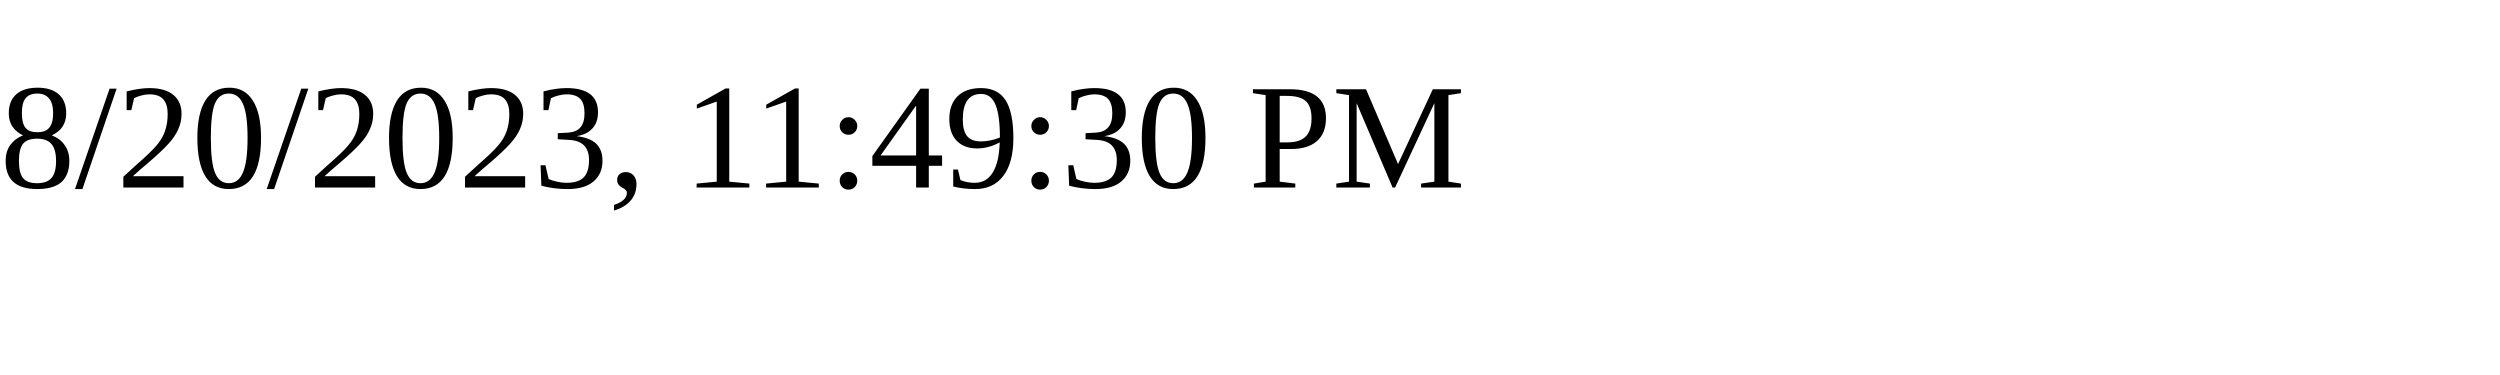
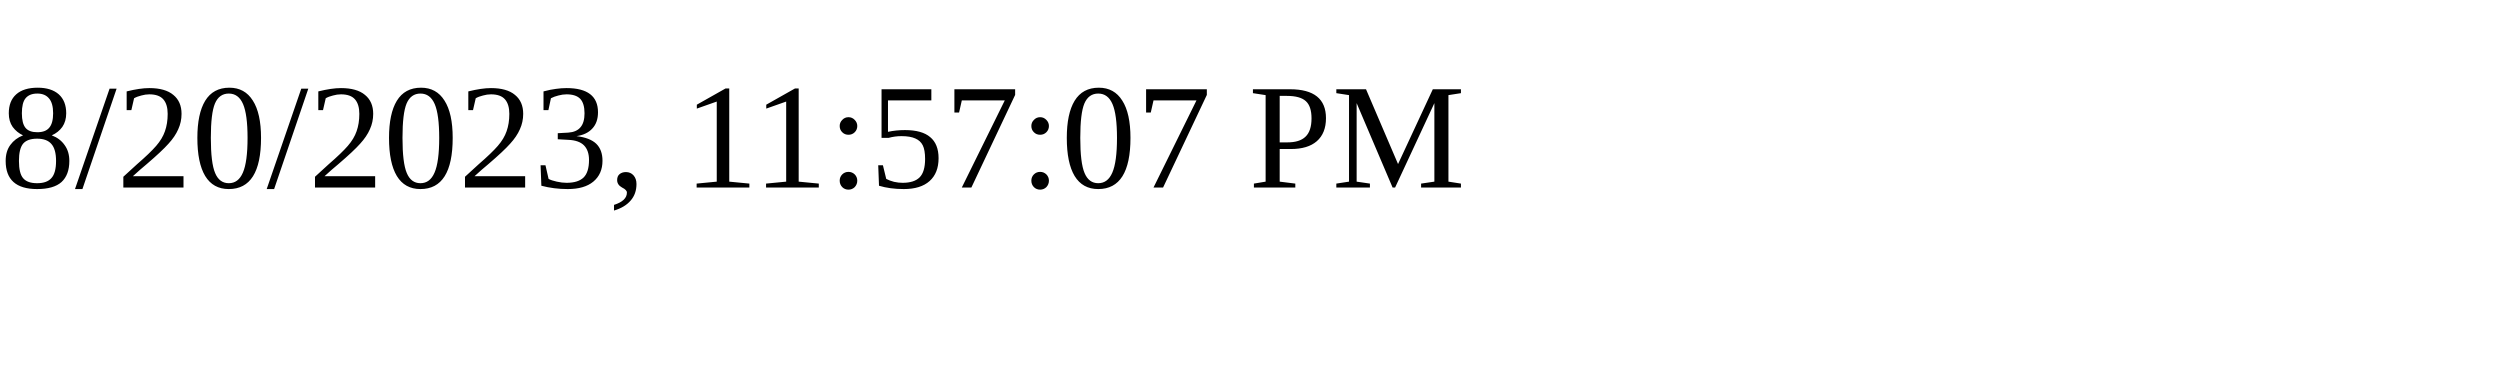
<svg xmlns="http://www.w3.org/2000/svg" height="30" width="200">
-   <text x="0" y="15">8/20/2023, 11:49:30 PM</text>
+   <text x="0" y="15">8/20/2023, 11:57:07 PM</text>
</svg>
